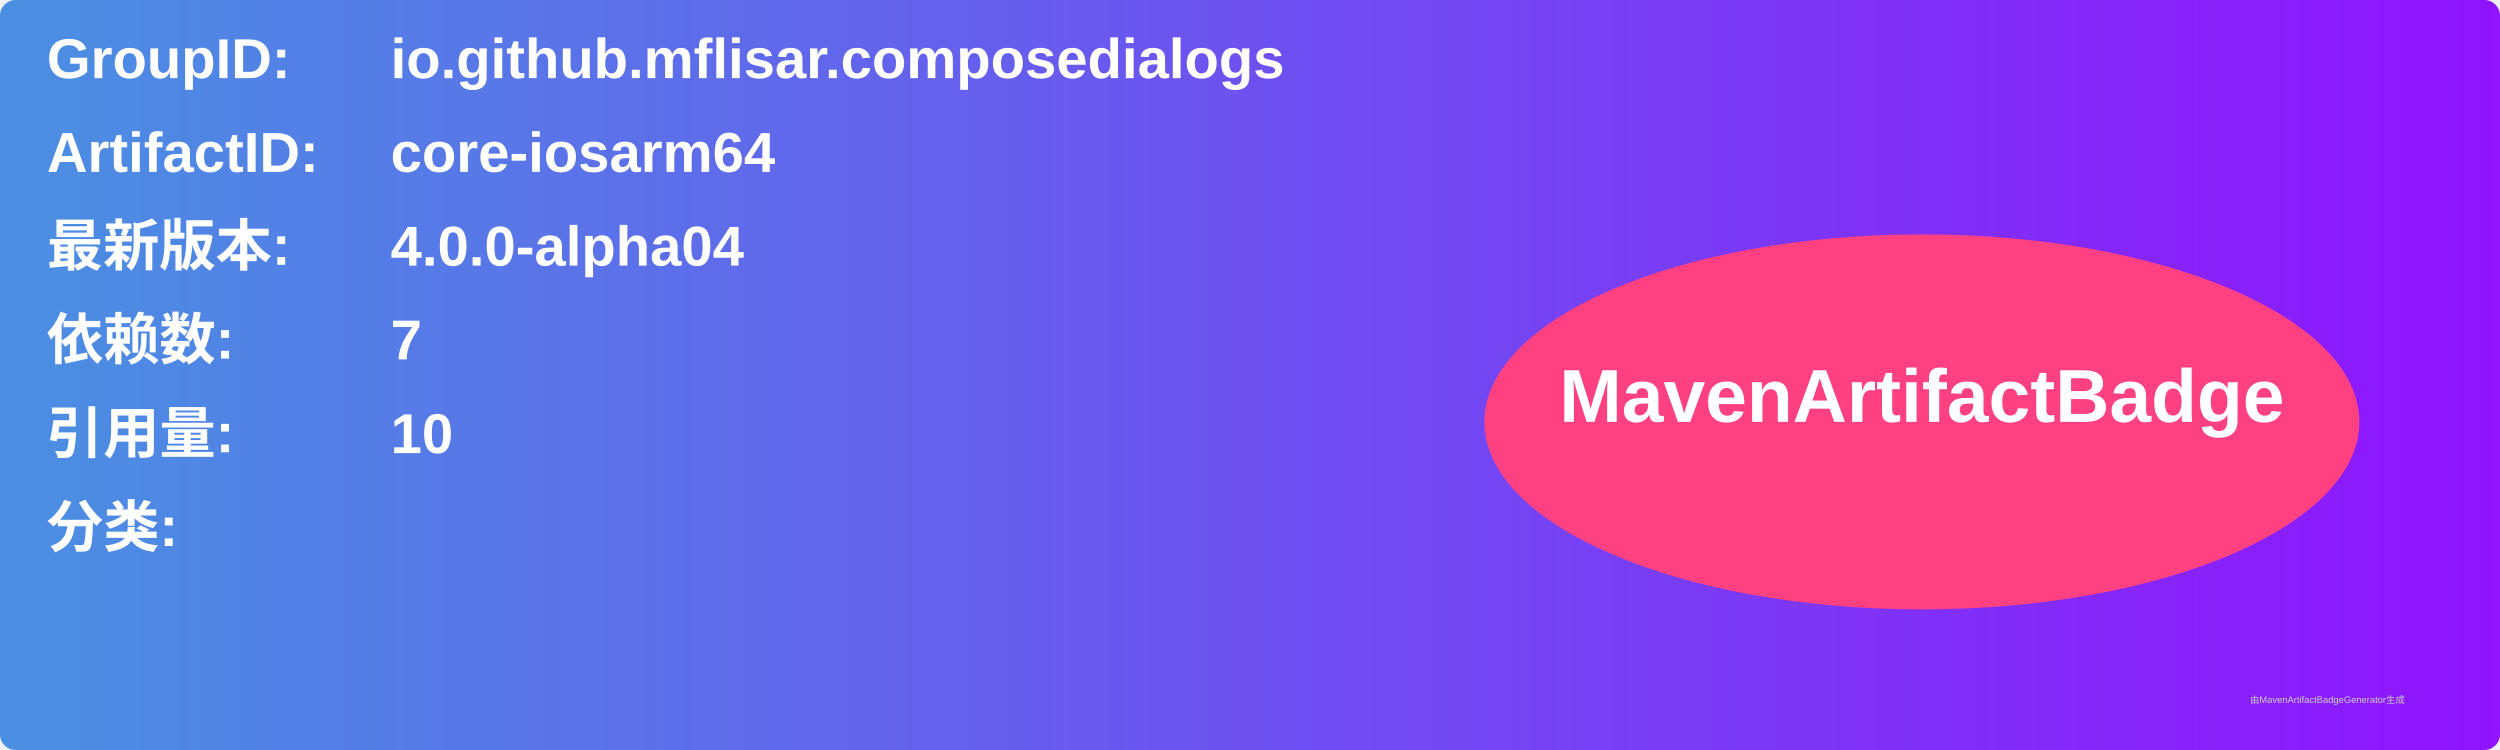
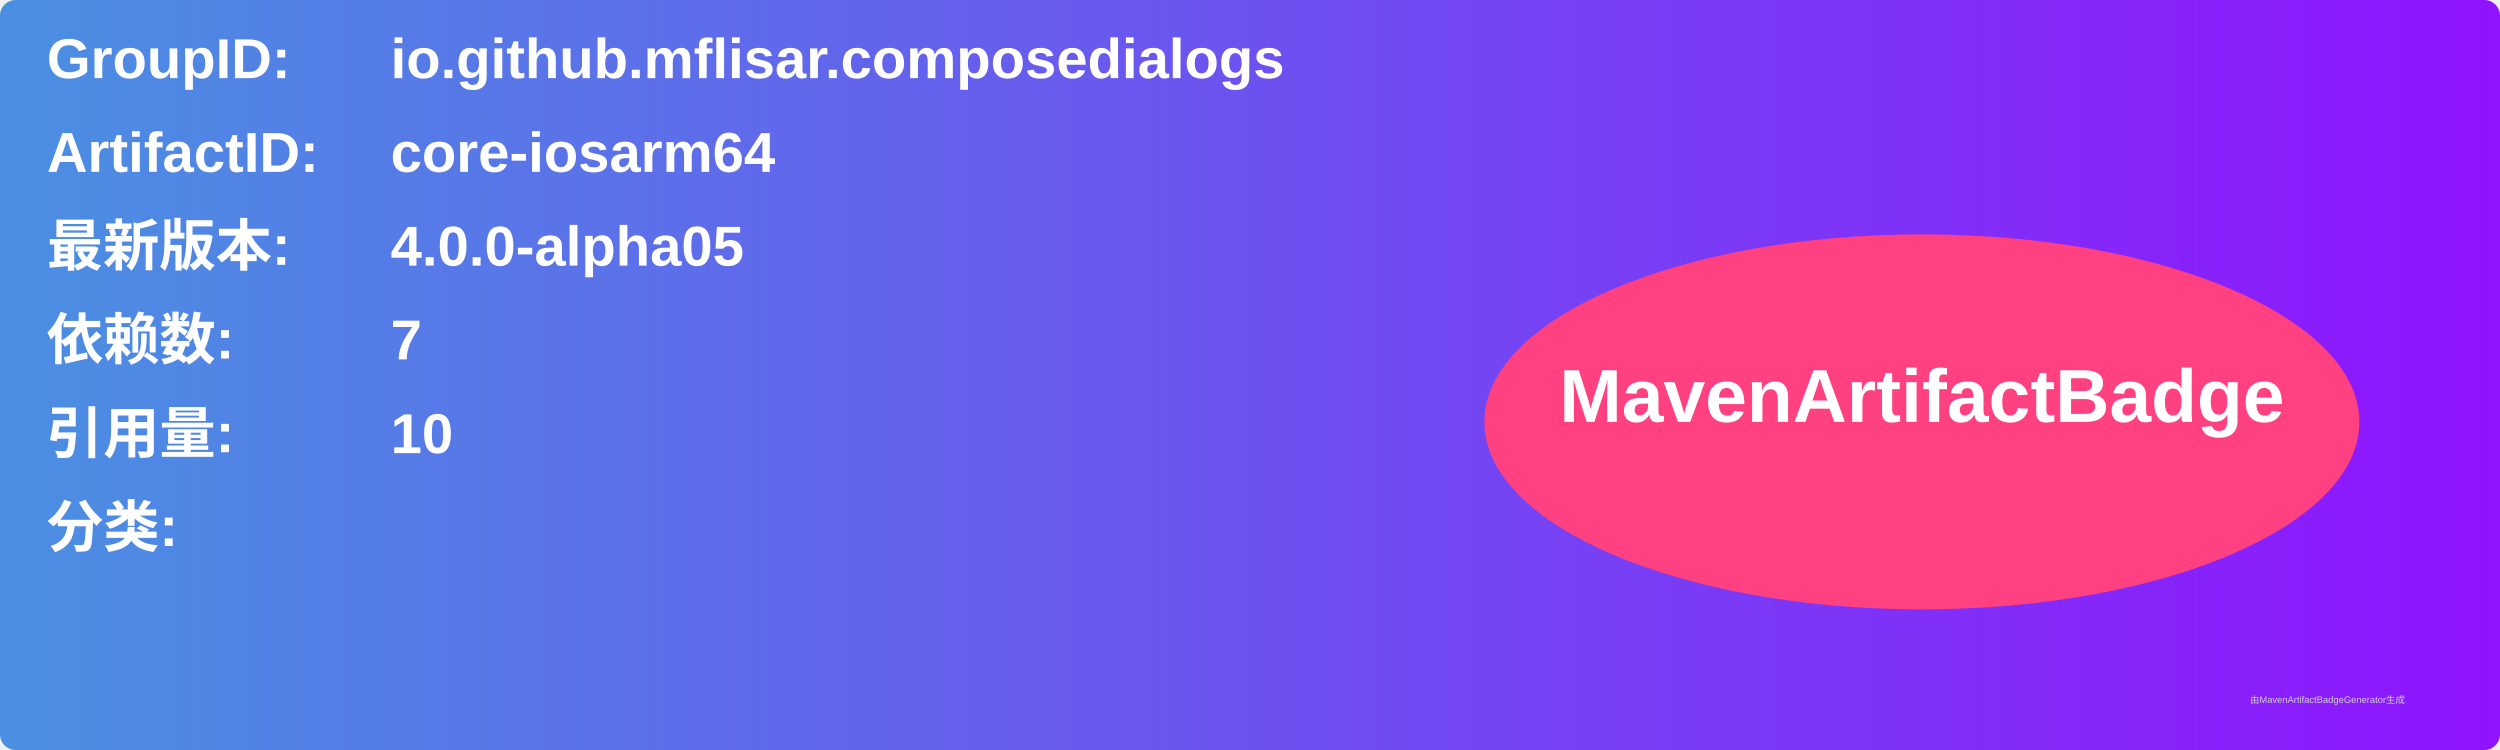
<svg xmlns="http://www.w3.org/2000/svg" width="800" height="240" viewBox="0 0 800 240">
  <linearGradient id="grad" x1="0%" y1="0%" x2="100%" y2="0%">
    <stop offset="0%" stop-color="#4a90e2" />
    <stop offset="100%" stop-color="#9013fe" />
  </linearGradient>
  <rect width="100%" height="100%" rx="5" ry="5" fill="url(#grad)" />
  <g transform="translate(15, 15)">
    <text x="0" y="10" font-family="Arial" font-size="18" fill="white" font-weight="bold" width="260">GroupID:</text>
    <text x="110" y="10" font-family="Arial" font-size="18" fill="white" font-weight="bold" width="460">io.github.mflisar.composedialogs</text>
    <text x="0" y="40" font-family="Arial" font-size="18" fill="white" font-weight="bold" width="260">ArtifactID:</text>
    <text x="110" y="40" font-family="Arial" font-size="18" fill="white" font-weight="bold" width="460">core-iosarm64</text>
    <text x="0" y="70" font-family="Arial" font-size="18" fill="white" font-weight="bold">最新版本:</text>
    <text x="110" y="70" font-family="Arial" font-size="18" fill="white" font-weight="bold">
-       <tspan font-weight="bold">4.0.0-alpha04</tspan>
+       <tspan font-weight="bold">4.0.0-alpha05</tspan>
    </text>
    <text x="0" y="100" font-family="Arial" font-size="18" fill="white" font-weight="bold">依赖数: </text>
    <text x="110" y="100" font-family="Arial" font-size="18" fill="white">
      <tspan font-weight="bold">7</tspan>
    </text>
    <text x="0" y="130" font-family="Arial" font-size="18" fill="white" font-weight="bold">引用量: </text>
    <text x="110" y="130" font-family="Arial" font-size="18" fill="white">
      <tspan font-weight="bold">10</tspan>
    </text>
    <text x="0" y="160" font-family="Arial" font-size="18" fill="white" font-weight="bold">分类:</text>
    <text x="10" y="190" font-family="Arial" font-size="10" fill="white">
      <tspan font-weight="bold" />
    </text>
    <ellipse cx="600" cy="120" rx="140" ry="60" fill="#ff4081" />
    <text x="600" y="120" text-anchor="middle" font-family="Arial" font-size="24" fill="white" font-weight="bold">MavenArtifactBadge</text>
  </g>
  <text x="720" y="225" font-family="Arial" font-size="3" fill="#d0d0d0">由MavenArtifactBadgeGenerator生成</text>
</svg>
